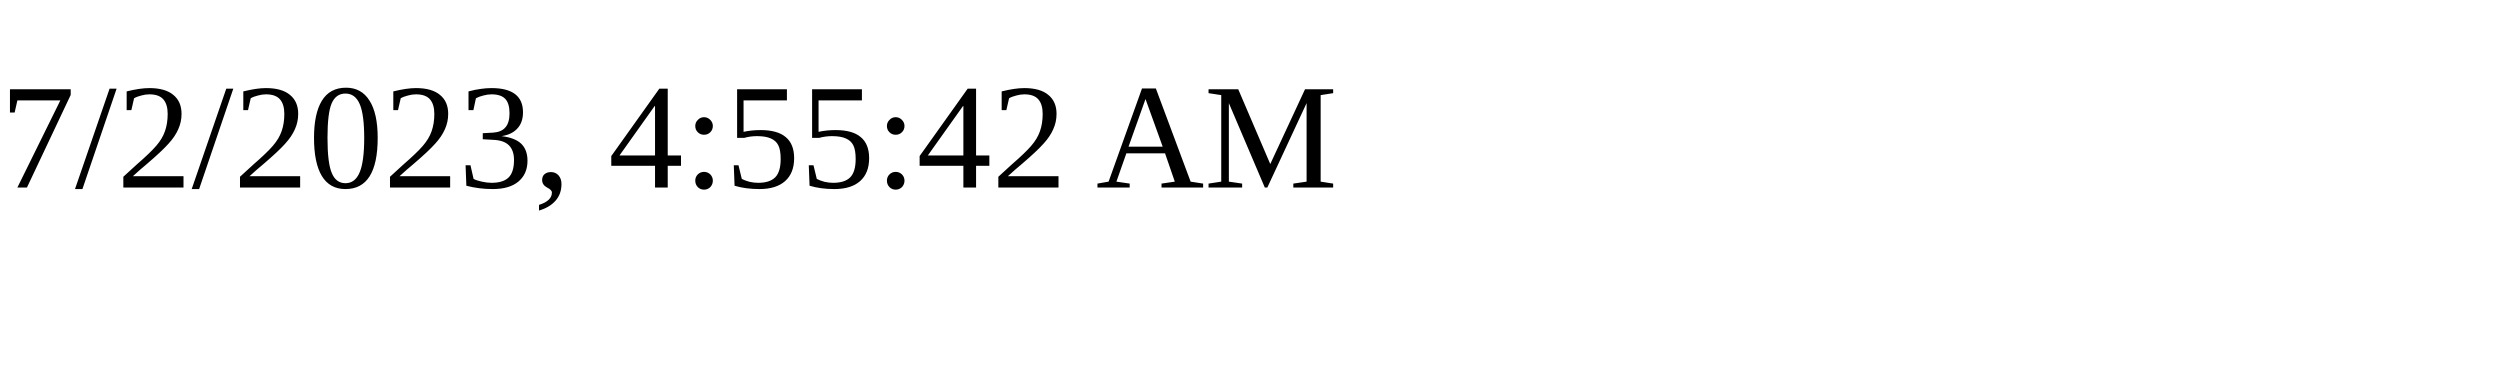
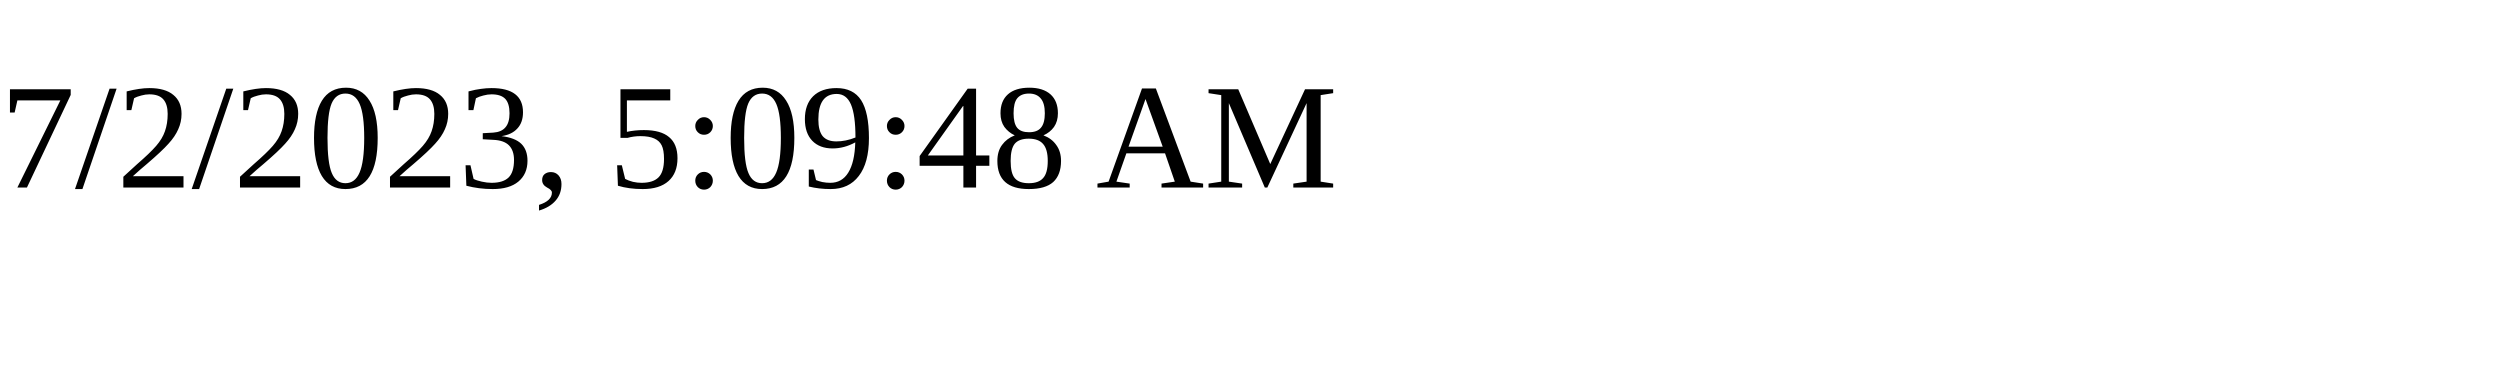
<svg xmlns="http://www.w3.org/2000/svg" height="30" width="200">
-   <text x="0" y="15">7/2/2023, 4:55:42 AM</text>
+   <text x="0" y="15">7/2/2023, 5:09:48 AM</text>
</svg>
